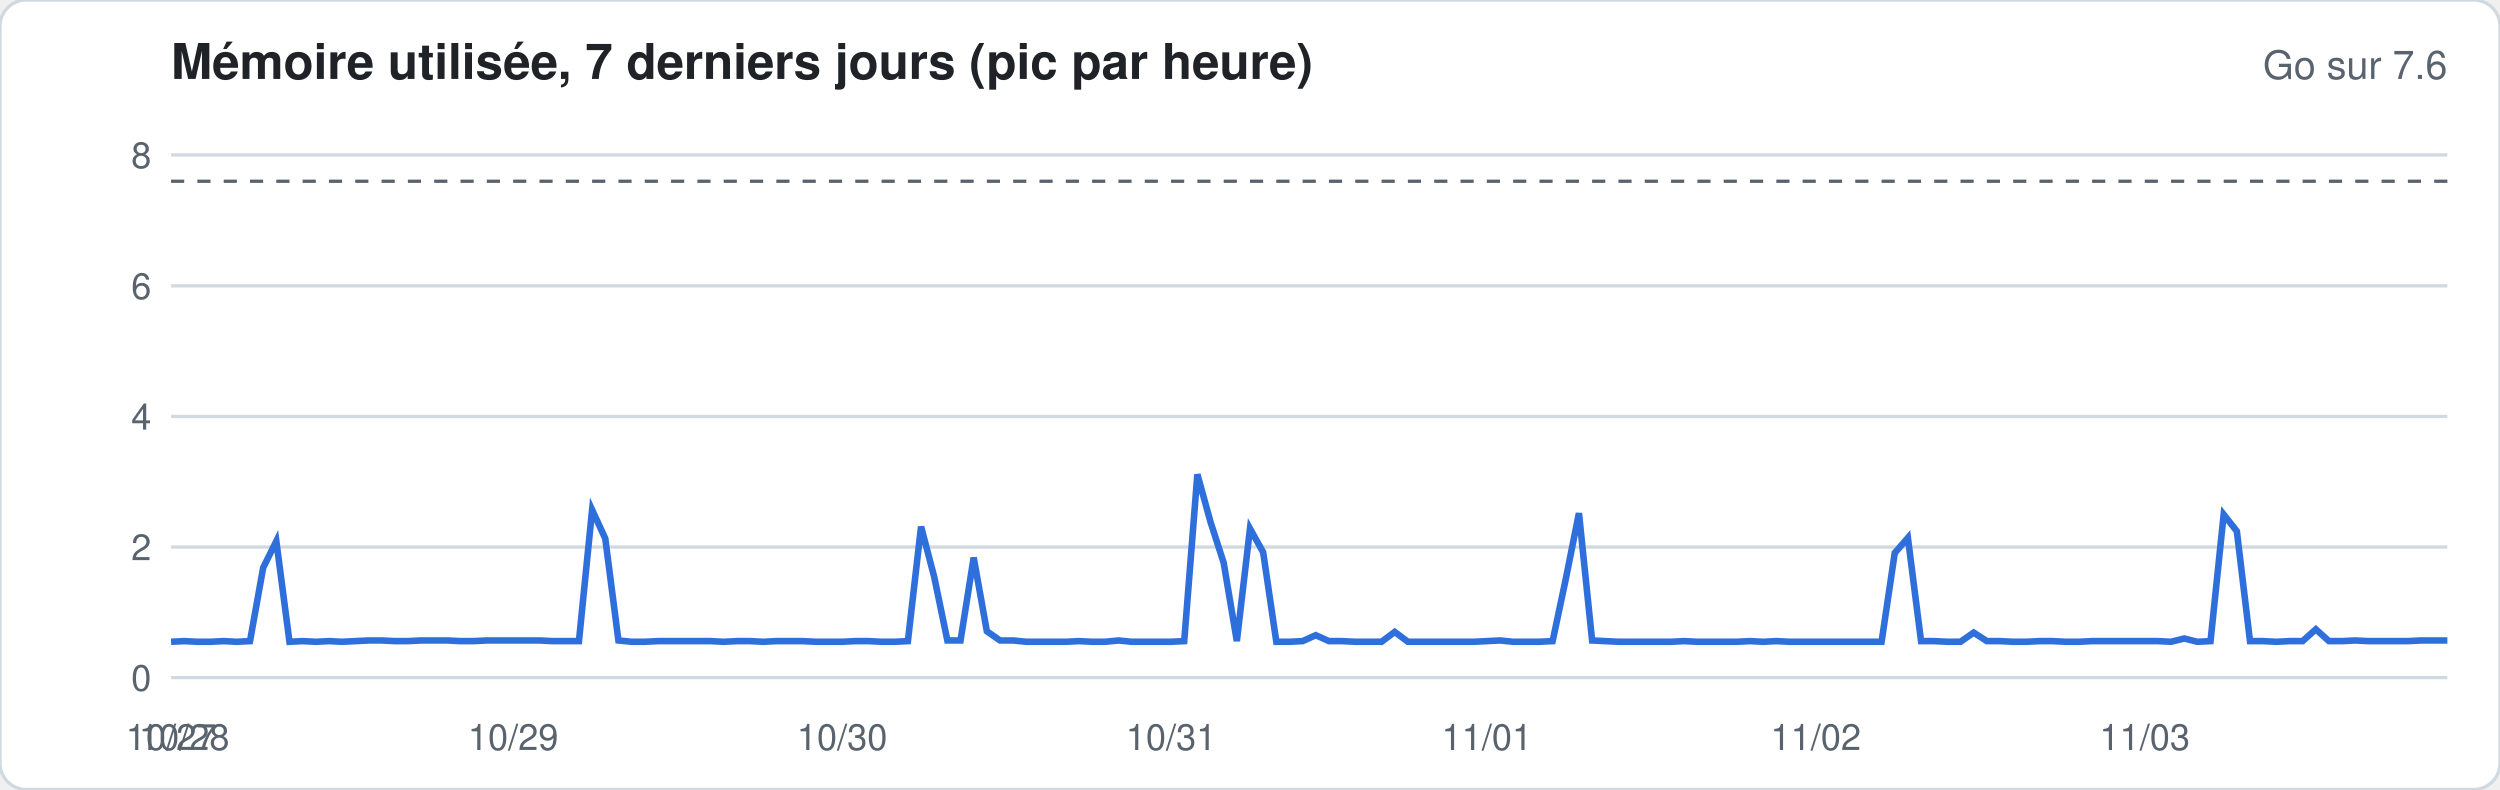
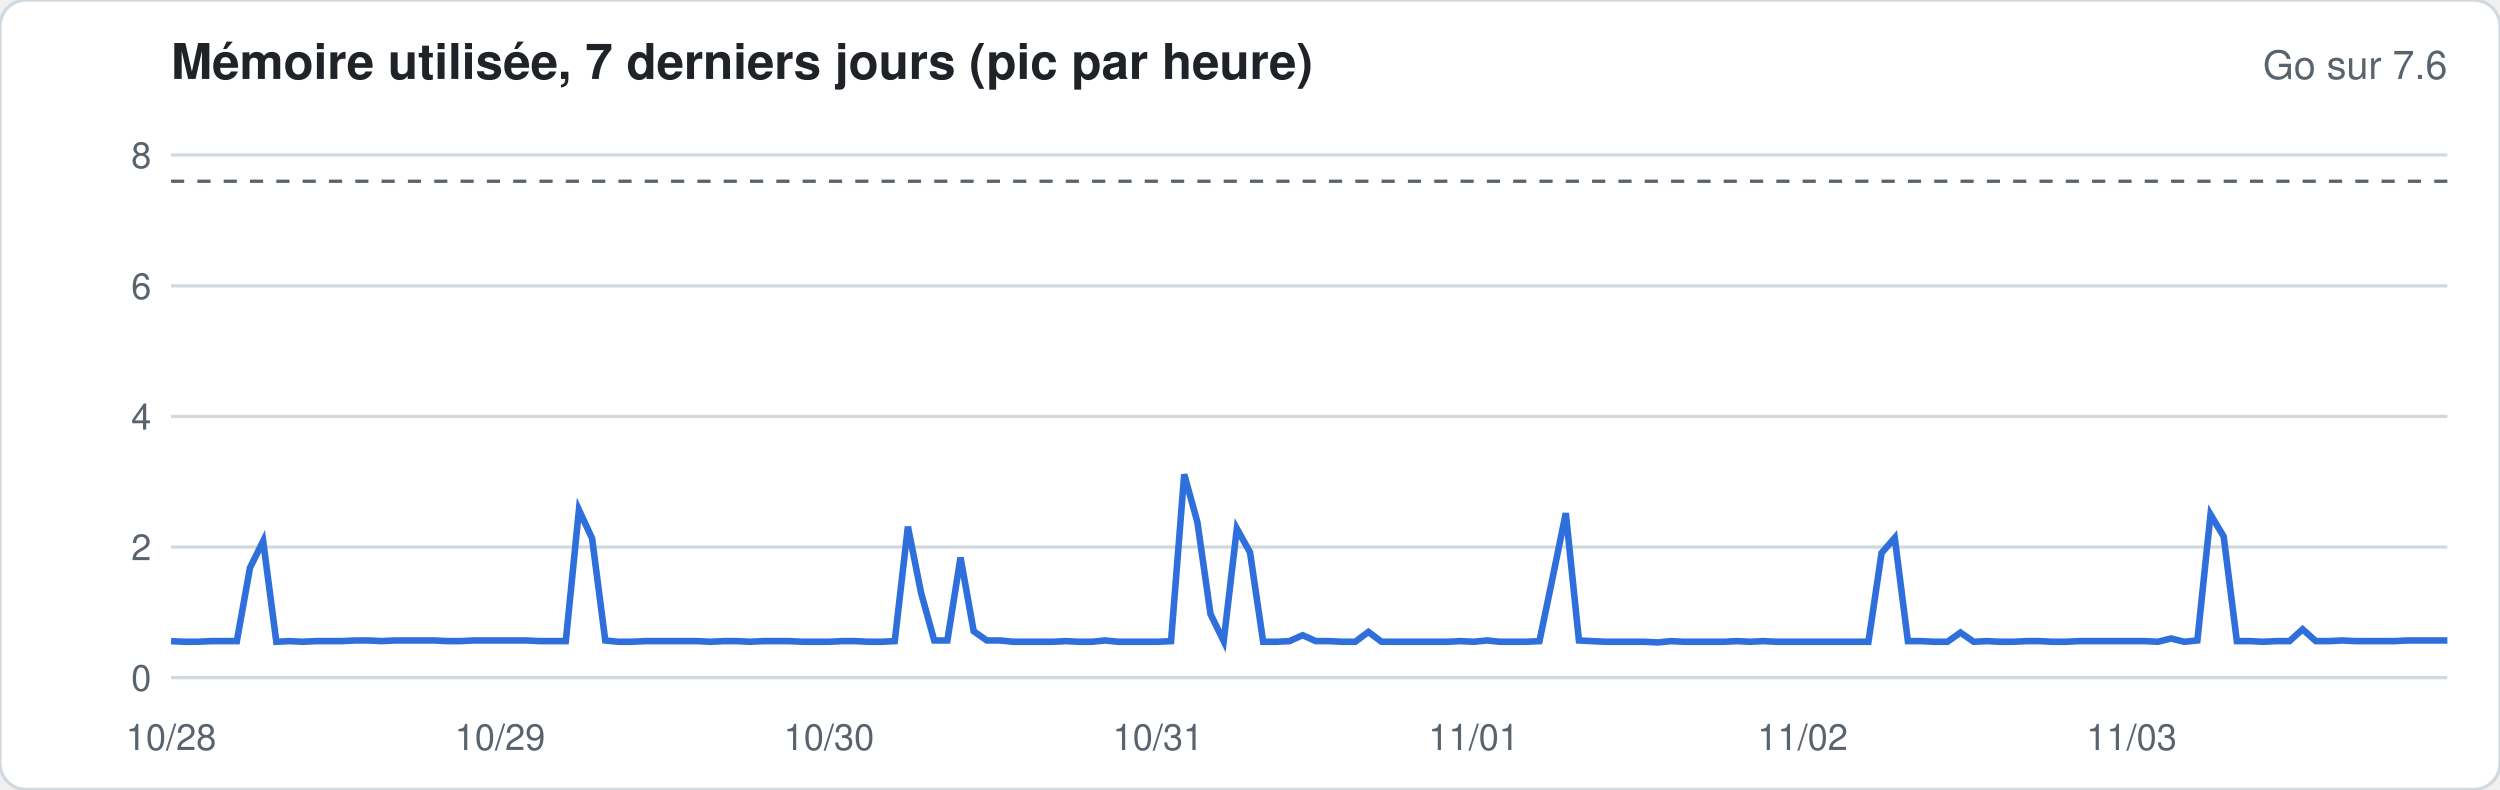
<svg xmlns="http://www.w3.org/2000/svg" width="760" height="240" viewBox="0 0 760 240" font-family="-apple-system,Segoe UI,Helvetica,Arial,sans-serif">
  <rect width="760" height="240" rx="8" fill="#ffffff" stroke="#d1d9e0" />
  <text x="52" y="24" font-size="15" font-weight="600" fill="#1f2328">Mémoire utilisée, 7 derniers jours (pic par heure)</text>
  <text x="744" y="24" font-size="12" fill="#59636e" text-anchor="end">Go sur 7.6</text>
  <line x1="52" x2="744" y1="206.0" y2="206.0" stroke="#d1d9e0" stroke-width="1" />
  <text x="46" y="210.0" font-size="11" fill="#59636e" text-anchor="end">0</text>
  <line x1="52" x2="744" y1="166.3" y2="166.3" stroke="#d1d9e0" stroke-width="1" />
  <text x="46" y="170.3" font-size="11" fill="#59636e" text-anchor="end">2</text>
  <line x1="52" x2="744" y1="126.6" y2="126.6" stroke="#d1d9e0" stroke-width="1" />
  <text x="46" y="130.6" font-size="11" fill="#59636e" text-anchor="end">4</text>
  <line x1="52" x2="744" y1="86.9" y2="86.9" stroke="#d1d9e0" stroke-width="1" />
  <text x="46" y="90.9" font-size="11" fill="#59636e" text-anchor="end">6</text>
  <line x1="52" x2="744" y1="47.1" y2="47.1" stroke="#d1d9e0" stroke-width="1" />
  <text x="46" y="51.1" font-size="11" fill="#59636e" text-anchor="end">8</text>
  <line x1="52" x2="744" y1="55.1" y2="55.1" stroke="#59636e" stroke-dasharray="4 4" />
-   <polyline fill="none" stroke="#2f6fdb" stroke-width="2" points="52.0,195.1 56.0,194.9 60.0,195.1 64.0,195.1 68.0,194.9 72.0,195.1 76.0,194.9 80.0,172.6 84.0,164.5 88.0,195.1 92.0,194.9 96.0,195.1 100.0,194.9 104.0,195.1 108.0,194.9 112.0,194.7 116.0,194.7 120.0,194.9 124.0,194.9 128.0,194.7 132.0,194.7 136.0,194.7 140.0,194.9 144.0,194.9 148.0,194.7 152.0,194.7 156.0,194.7 160.0,194.7 164.0,194.7 168.0,194.9 172.0,194.9 176.0,194.9 180.0,155.0 184.0,163.7 188.0,194.7 192.0,195.1 196.0,195.1 200.0,194.9 204.0,194.9 208.0,194.9 212.0,194.9 216.0,194.9 220.0,195.1 224.0,194.9 228.0,194.9 232.0,195.1 236.0,194.9 240.0,194.9 244.0,194.9 248.0,195.1 252.0,195.1 256.0,195.1 260.0,194.9 264.0,194.9 268.0,195.1 272.0,195.1 276.0,194.9 280.0,160.1 284.0,175.4 288.0,194.7 292.0,194.7 296.0,169.5 300.0,191.9 304.0,194.7 308.0,194.7 312.0,195.1 316.0,195.1 320.0,195.1 324.0,195.1 328.0,194.9 332.0,195.1 336.0,195.1 340.0,194.7 344.0,195.1 348.0,195.1 352.0,195.1 356.0,195.1 360.0,194.9 364.0,144.2 368.0,158.7 372.0,171.1 376.0,194.9 380.0,160.7 384.0,167.9 388.0,195.1 392.0,195.1 396.0,194.9 400.0,193.1 404.0,194.9 408.0,194.9 412.0,195.1 416.0,195.1 420.0,195.1 424.0,192.1 428.0,195.1 432.0,195.1 436.0,195.1 440.0,195.1 444.0,195.1 448.0,195.1 452.0,194.9 456.0,194.7 460.0,195.1 464.0,195.1 468.0,195.1 472.0,194.9 476.0,176.0 480.0,156.0 484.0,194.7 488.0,194.9 492.0,195.1 496.0,195.1 500.0,195.1 504.0,195.1 508.0,195.1 512.0,194.9 516.0,195.1 520.0,195.1 524.0,195.1 528.0,195.1 532.0,194.9 536.0,195.1 540.0,194.9 544.0,195.1 548.0,195.1 552.0,195.1 556.0,195.1 560.0,195.1 564.0,195.1 568.0,195.1 572.0,195.1 576.0,168.1 580.0,163.5 584.0,194.9 588.0,194.9 592.0,195.1 596.0,195.1 600.0,192.3 604.0,194.9 608.0,194.9 612.0,195.1 616.0,195.1 620.0,194.9 624.0,194.9 628.0,195.1 632.0,195.1 636.0,194.9 640.0,194.9 644.0,194.9 648.0,194.9 652.0,194.9 656.0,194.9 660.0,195.1 664.0,194.1 668.0,195.1 672.0,194.9 676.0,156.4 680.0,161.5 684.0,194.9 688.0,194.9 692.0,195.1 696.0,194.9 700.0,194.9 704.0,191.3 708.0,194.9 712.0,194.9 716.0,194.7 720.0,194.9 724.0,194.9 728.0,194.9 732.0,194.9 736.0,194.7 740.0,194.7 744.0,194.7" />
-   <text x="52.0" y="228" font-size="11" fill="#59636e" text-anchor="middle">10/27</text>
-   <text x="56.0" y="228" font-size="11" fill="#59636e" text-anchor="middle">10/28</text>
-   <text x="156.0" y="228" font-size="11" fill="#59636e" text-anchor="middle">10/29</text>
-   <text x="256.0" y="228" font-size="11" fill="#59636e" text-anchor="middle">10/30</text>
-   <text x="356.0" y="228" font-size="11" fill="#59636e" text-anchor="middle">10/31</text>
-   <text x="452.0" y="228" font-size="11" fill="#59636e" text-anchor="middle">11/01</text>
-   <text x="552.0" y="228" font-size="11" fill="#59636e" text-anchor="middle">11/02</text>
-   <text x="652.0" y="228" font-size="11" fill="#59636e" text-anchor="middle">11/03</text>
+   <polyline fill="none" stroke="#2f6fdb" stroke-width="2" points="52.0,194.9 56.0,195.1 60.0,195.1 64.0,194.9 68.0,194.9 72.0,194.9 76.0,172.6 80.0,164.5 84.0,195.1 88.0,194.9 92.0,195.1 96.0,194.9 100.0,194.9 104.0,194.9 108.0,194.7 112.0,194.7 116.0,194.9 120.0,194.7 124.0,194.7 128.0,194.7 132.0,194.7 136.0,194.9 140.0,194.9 144.0,194.7 148.0,194.7 152.0,194.7 156.0,194.7 160.0,194.7 164.0,194.9 168.0,194.9 172.0,194.9 176.0,155.0 180.0,163.7 184.0,194.7 188.0,195.1 192.0,195.1 196.0,194.9 200.0,194.9 204.0,194.9 208.0,194.9 212.0,194.9 216.0,195.1 220.0,194.9 224.0,194.9 228.0,195.1 232.0,194.9 236.0,194.9 240.0,194.9 244.0,195.1 248.0,195.1 252.0,195.1 256.0,194.9 260.0,194.9 264.0,195.1 268.0,195.1 272.0,194.9 276.0,160.1 280.0,180.2 284.0,194.7 288.0,194.7 292.0,169.5 296.0,191.9 300.0,194.7 304.0,194.7 308.0,195.1 312.0,195.1 316.0,195.1 320.0,195.1 324.0,194.9 328.0,195.1 332.0,195.1 336.0,194.7 340.0,195.1 344.0,195.1 348.0,195.1 352.0,195.1 356.0,194.9 360.0,144.2 364.0,158.7 368.0,186.7 372.0,194.9 376.0,160.7 380.0,167.9 384.0,195.1 388.0,195.1 392.0,194.9 396.0,193.1 400.0,194.9 404.0,194.9 408.0,195.1 412.0,195.1 416.0,192.1 420.0,195.1 424.0,195.1 428.0,195.1 432.0,195.1 436.0,195.1 440.0,195.1 444.0,194.9 448.0,195.1 452.0,194.7 456.0,195.1 460.0,195.1 464.0,195.1 468.0,194.9 472.0,175.6 476.0,156.0 480.0,194.7 484.0,194.9 488.0,195.1 492.0,195.1 496.0,195.1 500.0,195.1 504.0,195.3 508.0,194.9 512.0,195.1 516.0,195.1 520.0,195.1 524.0,195.1 528.0,194.9 532.0,195.1 536.0,194.9 540.0,195.1 544.0,195.1 548.0,195.1 552.0,195.1 556.0,195.1 560.0,195.1 564.0,195.1 568.0,195.1 572.0,168.1 576.0,163.5 580.0,194.9 584.0,194.9 588.0,195.1 592.0,195.1 596.0,192.3 600.0,195.1 604.0,194.9 608.0,195.1 612.0,195.1 616.0,194.9 620.0,194.9 624.0,195.1 628.0,195.1 632.0,194.9 636.0,194.9 640.0,194.9 644.0,194.9 648.0,194.9 652.0,194.9 656.0,195.1 660.0,194.1 664.0,195.1 668.0,194.7 672.0,156.4 676.0,163.1 680.0,194.9 684.0,194.9 688.0,195.1 692.0,194.9 696.0,194.9 700.0,191.3 704.0,194.9 708.0,194.9 712.0,194.7 716.0,194.9 720.0,194.9 724.0,194.9 728.0,194.9 732.0,194.7 736.0,194.7 740.0,194.7 744.0,194.7" />
+   <text x="52.0" y="228" font-size="11" fill="#59636e" text-anchor="middle">10/28</text>
+   <text x="152.0" y="228" font-size="11" fill="#59636e" text-anchor="middle">10/29</text>
+   <text x="252.0" y="228" font-size="11" fill="#59636e" text-anchor="middle">10/30</text>
+   <text x="352.0" y="228" font-size="11" fill="#59636e" text-anchor="middle">10/31</text>
+   <text x="448.0" y="228" font-size="11" fill="#59636e" text-anchor="middle">11/01</text>
+   <text x="548.0" y="228" font-size="11" fill="#59636e" text-anchor="middle">11/02</text>
+   <text x="648.0" y="228" font-size="11" fill="#59636e" text-anchor="middle">11/03</text>
</svg>
